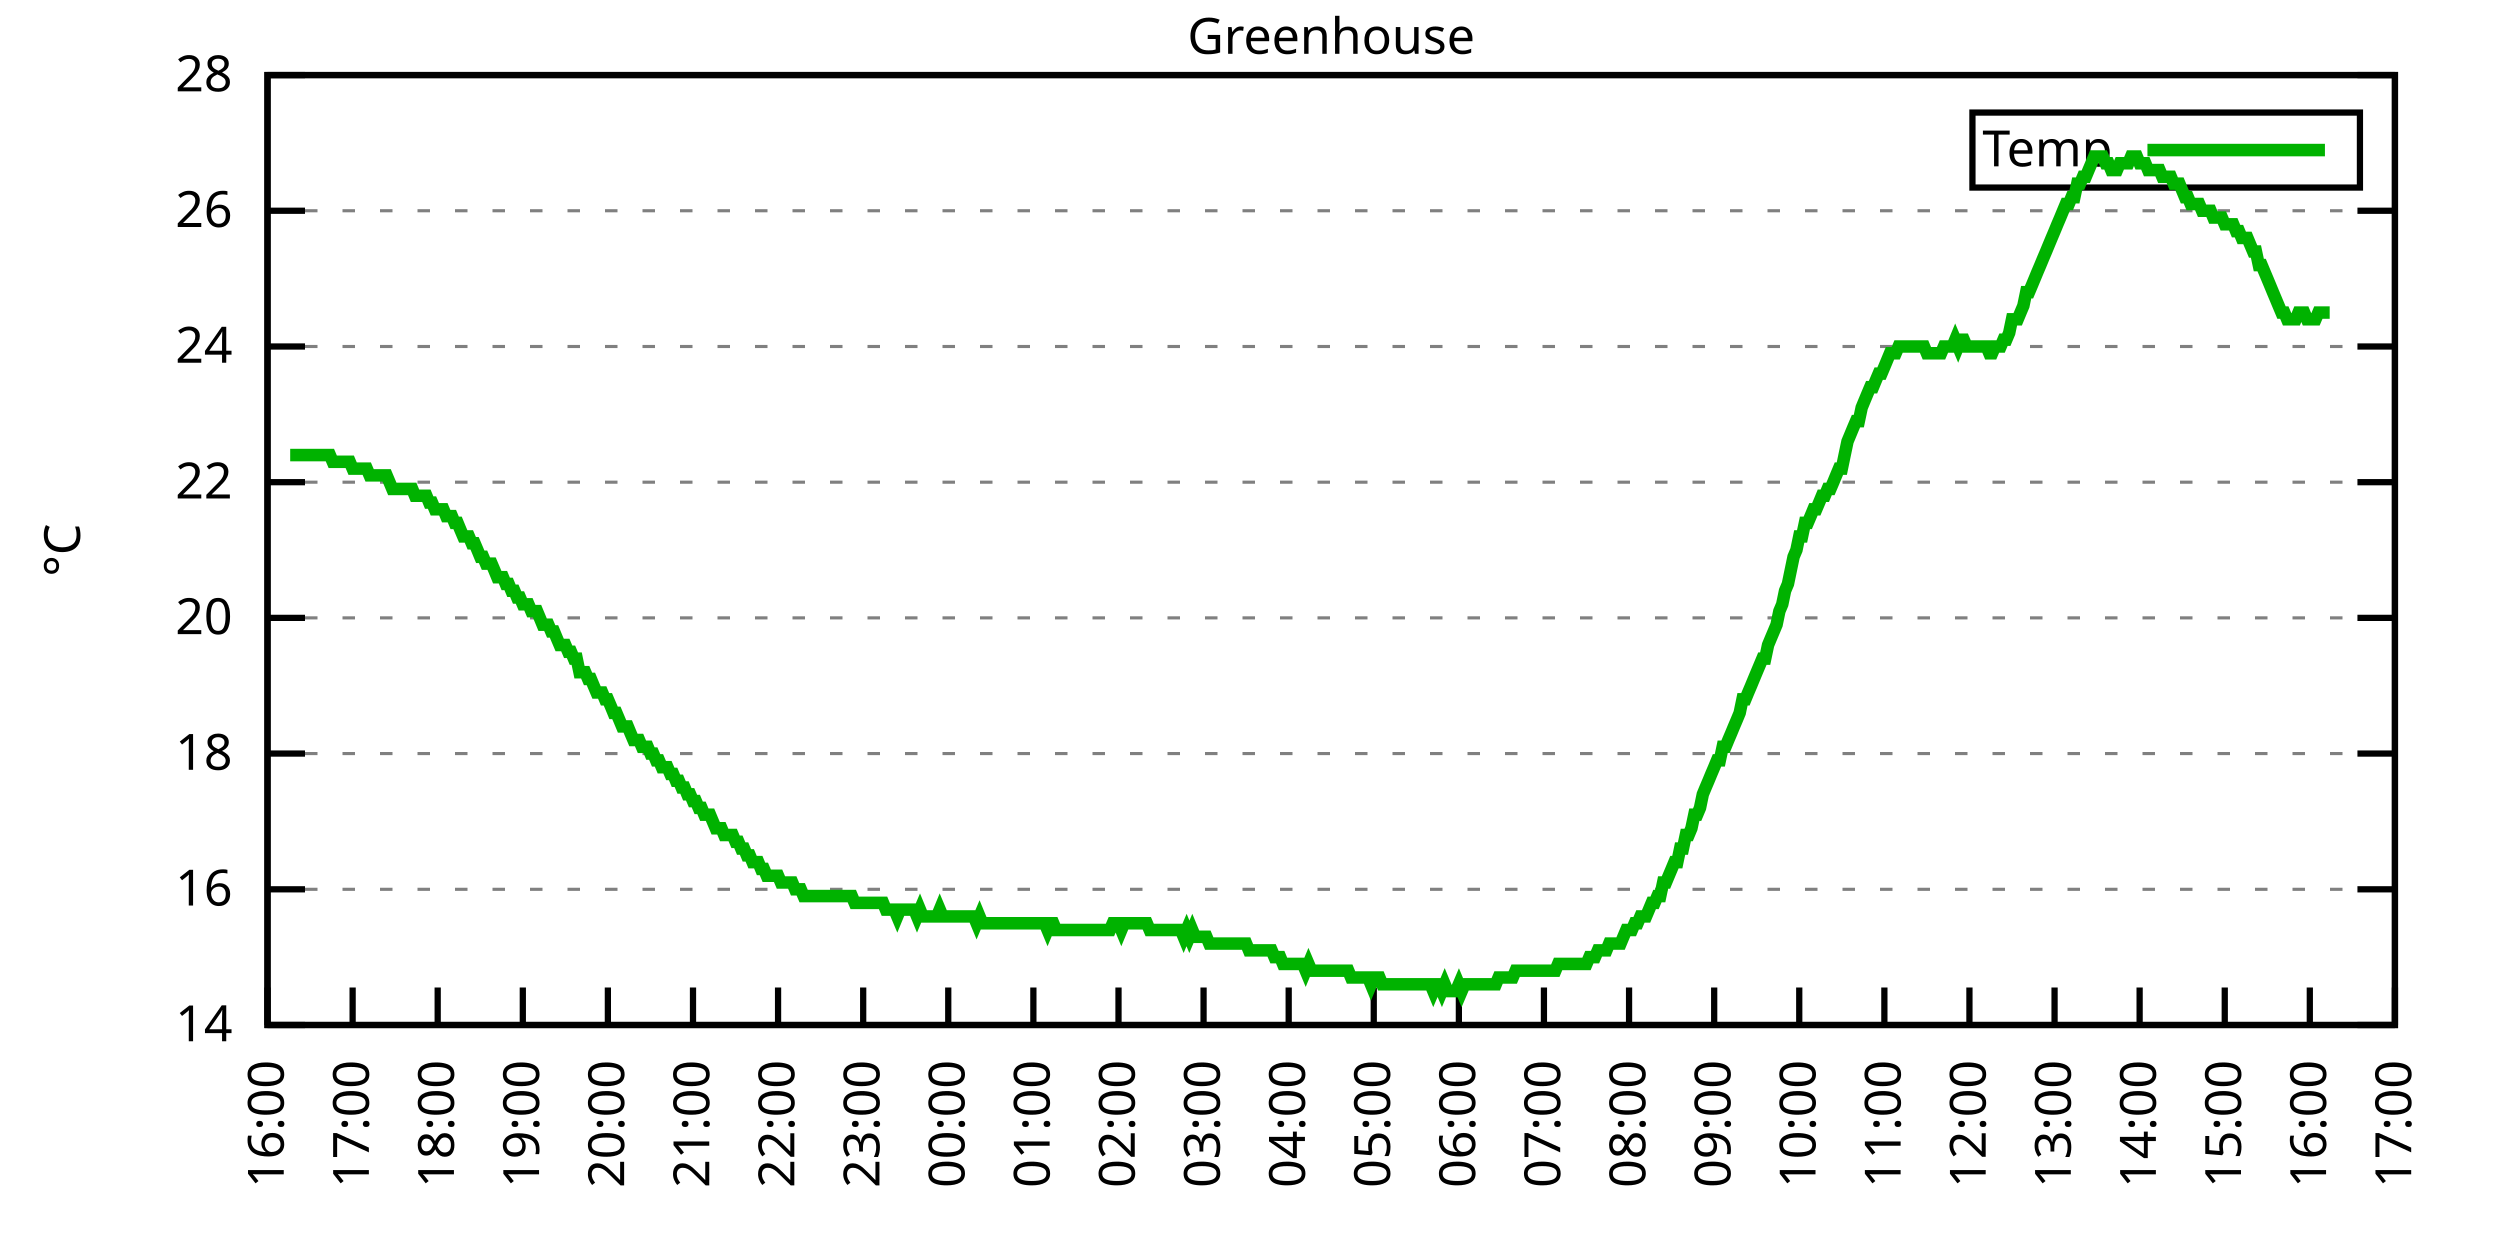
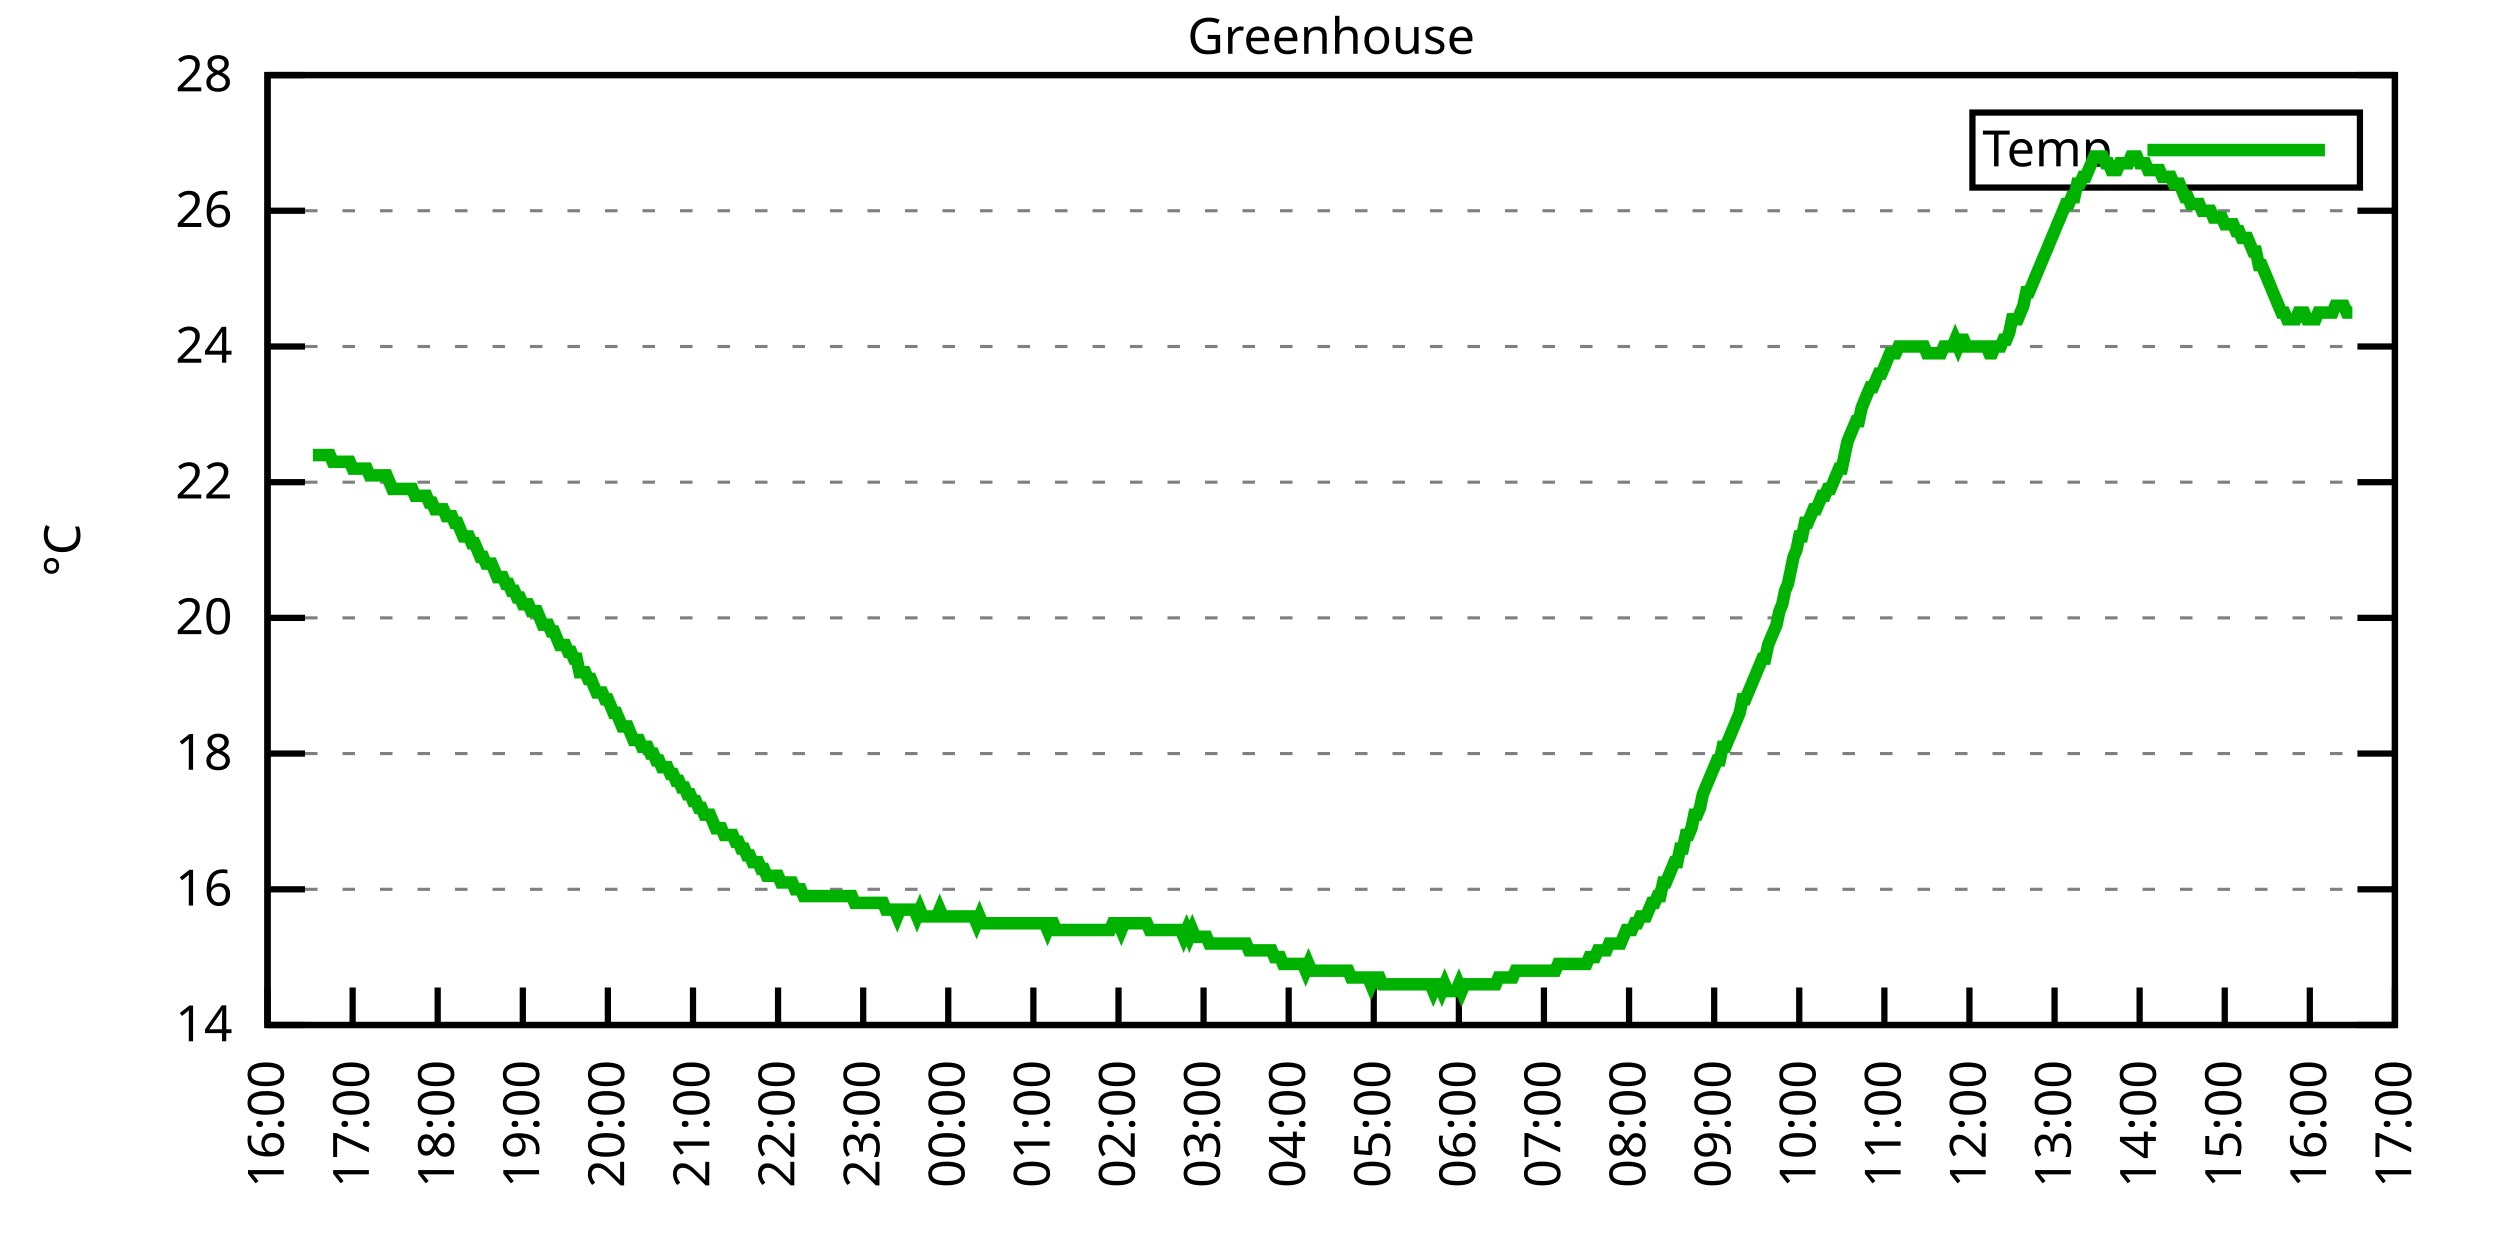
<svg xmlns="http://www.w3.org/2000/svg" xmlns:xlink="http://www.w3.org/1999/xlink" width="400" height="200" viewBox="0 0 400 200">
  <g id="gnuplot_canvas">
    <rect x="0" y="0" width="400" height="200" fill="none" />
    <defs>
      <circle id="gpDot" r="0.5" stroke-width="0.5" stroke="currentColor" />
      <path id="gpPt0" stroke-width="0.333" stroke="currentColor" d="M-1,0 h2 M0,-1 v2" />
      <path id="gpPt1" stroke-width="0.333" stroke="currentColor" d="M-1,-1 L1,1 M1,-1 L-1,1" />
      <path id="gpPt2" stroke-width="0.333" stroke="currentColor" d="M-1,0 L1,0 M0,-1 L0,1 M-1,-1 L1,1 M-1,1 L1,-1" />
      <rect id="gpPt3" stroke-width="0.333" stroke="currentColor" x="-1" y="-1" width="2" height="2" />
      <rect id="gpPt4" stroke-width="0.333" stroke="currentColor" fill="currentColor" x="-1" y="-1" width="2" height="2" />
      <circle id="gpPt5" stroke-width="0.333" stroke="currentColor" cx="0" cy="0" r="1" />
      <use xlink:href="#gpPt5" id="gpPt6" fill="currentColor" stroke="none" />
      <path id="gpPt7" stroke-width="0.333" stroke="currentColor" d="M0,-1.33 L-1.33,0.67 L1.33,0.67 z" />
      <use xlink:href="#gpPt7" id="gpPt8" fill="currentColor" stroke="none" />
      <use xlink:href="#gpPt7" id="gpPt9" stroke="currentColor" transform="rotate(180)" />
      <use xlink:href="#gpPt9" id="gpPt10" fill="currentColor" stroke="none" />
      <use xlink:href="#gpPt3" id="gpPt11" stroke="currentColor" transform="rotate(45)" />
      <use xlink:href="#gpPt11" id="gpPt12" fill="currentColor" stroke="none" />
      <path id="gpPt13" stroke-width="0.333" stroke="currentColor" d="M0,1.330 L1.265,0.411 L0.782,-1.067 L-0.782,-1.076 L-1.265,0.411 z" />
      <use xlink:href="#gpPt13" id="gpPt14" fill="currentColor" stroke="none" />
      <filter id="textbox" filterUnits="objectBoundingBox" x="0" y="0" height="1" width="1">
        <feFlood flood-color="white" flood-opacity="1" result="bgnd" />
        <feComposite in="SourceGraphic" in2="bgnd" operator="atop" />
      </filter>
      <filter id="greybox" filterUnits="objectBoundingBox" x="0" y="0" height="1" width="1">
        <feFlood flood-color="lightgrey" flood-opacity="1" result="grey" />
        <feComposite in="SourceGraphic" in2="grey" operator="atop" />
      </filter>
    </defs>
    <g fill="none" color="white" stroke="currentColor" stroke-width="1.00" stroke-linecap="butt" stroke-linejoin="miter">
</g>
    <g fill="none" color="black" stroke="currentColor" stroke-width="1.00" stroke-linecap="butt" stroke-linejoin="miter">
      <g stroke="none" shape-rendering="crispEdges">
        <polygon fill="rgb(255, 255, 255)" points="42.80,164.00 383.18,164.00 383.18,12.02 42.80,12.02 " />
      </g>
    </g>
    <g fill="none" color="black" stroke="currentColor" stroke-width="1.00" stroke-linecap="butt" stroke-linejoin="miter">
</g>
    <g fill="none" color="black" stroke="black" stroke-width="0.50" stroke-linecap="butt" stroke-linejoin="miter">
</g>
    <g fill="none" color="gray" stroke="currentColor" stroke-width="0.50" stroke-linecap="butt" stroke-linejoin="miter">
      <path stroke="gray" stroke-dasharray="2,4" class="gridline" d="M42.80,164.00 L383.19,164.00  " />
    </g>
    <g fill="none" color="gray" stroke="gray" stroke-width="1.00" stroke-linecap="butt" stroke-linejoin="miter">
</g>
    <g fill="none" color="black" stroke="currentColor" stroke-width="1.00" stroke-linecap="butt" stroke-linejoin="miter">
      <path stroke="black" d="M42.80,164.00 L48.80,164.00 M383.19,164.00 L377.19,164.00  " />
      <g transform="translate(37.20,166.60)" stroke="none" fill="black" font-family="Sans" font-size="8.00" text-anchor="end">
        <text>
          <tspan font-family="Sans"> 14</tspan>
        </text>
      </g>
    </g>
    <g fill="none" color="black" stroke="currentColor" stroke-width="1.00" stroke-linecap="butt" stroke-linejoin="miter">
</g>
    <g fill="none" color="black" stroke="black" stroke-width="0.50" stroke-linecap="butt" stroke-linejoin="miter">
</g>
    <g fill="none" color="gray" stroke="currentColor" stroke-width="0.50" stroke-linecap="butt" stroke-linejoin="miter">
      <path stroke="gray" stroke-dasharray="2,4" class="gridline" d="M42.80,142.29 L383.19,142.29  " />
    </g>
    <g fill="none" color="gray" stroke="gray" stroke-width="1.00" stroke-linecap="butt" stroke-linejoin="miter">
</g>
    <g fill="none" color="black" stroke="currentColor" stroke-width="1.00" stroke-linecap="butt" stroke-linejoin="miter">
      <path stroke="black" d="M42.80,142.29 L48.80,142.29 M383.19,142.29 L377.19,142.29  " />
      <g transform="translate(37.20,144.89)" stroke="none" fill="black" font-family="Sans" font-size="8.00" text-anchor="end">
        <text>
          <tspan font-family="Sans"> 16</tspan>
        </text>
      </g>
    </g>
    <g fill="none" color="black" stroke="currentColor" stroke-width="1.00" stroke-linecap="butt" stroke-linejoin="miter">
</g>
    <g fill="none" color="black" stroke="black" stroke-width="0.50" stroke-linecap="butt" stroke-linejoin="miter">
</g>
    <g fill="none" color="gray" stroke="currentColor" stroke-width="0.50" stroke-linecap="butt" stroke-linejoin="miter">
      <path stroke="gray" stroke-dasharray="2,4" class="gridline" d="M42.80,120.57 L383.19,120.57  " />
    </g>
    <g fill="none" color="gray" stroke="gray" stroke-width="1.00" stroke-linecap="butt" stroke-linejoin="miter">
</g>
    <g fill="none" color="black" stroke="currentColor" stroke-width="1.00" stroke-linecap="butt" stroke-linejoin="miter">
      <path stroke="black" d="M42.80,120.57 L48.80,120.57 M383.19,120.57 L377.19,120.57  " />
      <g transform="translate(37.20,123.17)" stroke="none" fill="black" font-family="Sans" font-size="8.00" text-anchor="end">
        <text>
          <tspan font-family="Sans"> 18</tspan>
        </text>
      </g>
    </g>
    <g fill="none" color="black" stroke="currentColor" stroke-width="1.00" stroke-linecap="butt" stroke-linejoin="miter">
</g>
    <g fill="none" color="black" stroke="black" stroke-width="0.50" stroke-linecap="butt" stroke-linejoin="miter">
</g>
    <g fill="none" color="gray" stroke="currentColor" stroke-width="0.50" stroke-linecap="butt" stroke-linejoin="miter">
      <path stroke="gray" stroke-dasharray="2,4" class="gridline" d="M42.80,98.86 L383.19,98.86  " />
    </g>
    <g fill="none" color="gray" stroke="gray" stroke-width="1.00" stroke-linecap="butt" stroke-linejoin="miter">
</g>
    <g fill="none" color="black" stroke="currentColor" stroke-width="1.00" stroke-linecap="butt" stroke-linejoin="miter">
      <path stroke="black" d="M42.80,98.86 L48.80,98.86 M383.19,98.86 L377.19,98.86  " />
      <g transform="translate(37.20,101.46)" stroke="none" fill="black" font-family="Sans" font-size="8.00" text-anchor="end">
        <text>
          <tspan font-family="Sans"> 20</tspan>
        </text>
      </g>
    </g>
    <g fill="none" color="black" stroke="currentColor" stroke-width="1.00" stroke-linecap="butt" stroke-linejoin="miter">
</g>
    <g fill="none" color="black" stroke="black" stroke-width="0.50" stroke-linecap="butt" stroke-linejoin="miter">
</g>
    <g fill="none" color="gray" stroke="currentColor" stroke-width="0.50" stroke-linecap="butt" stroke-linejoin="miter">
      <path stroke="gray" stroke-dasharray="2,4" class="gridline" d="M42.80,77.15 L383.19,77.15  " />
    </g>
    <g fill="none" color="gray" stroke="gray" stroke-width="1.00" stroke-linecap="butt" stroke-linejoin="miter">
</g>
    <g fill="none" color="black" stroke="currentColor" stroke-width="1.00" stroke-linecap="butt" stroke-linejoin="miter">
      <path stroke="black" d="M42.80,77.15 L48.80,77.15 M383.19,77.15 L377.19,77.15  " />
      <g transform="translate(37.20,79.75)" stroke="none" fill="black" font-family="Sans" font-size="8.00" text-anchor="end">
        <text>
          <tspan font-family="Sans"> 22</tspan>
        </text>
      </g>
    </g>
    <g fill="none" color="black" stroke="currentColor" stroke-width="1.00" stroke-linecap="butt" stroke-linejoin="miter">
</g>
    <g fill="none" color="black" stroke="black" stroke-width="0.50" stroke-linecap="butt" stroke-linejoin="miter">
</g>
    <g fill="none" color="gray" stroke="currentColor" stroke-width="0.50" stroke-linecap="butt" stroke-linejoin="miter">
      <path stroke="gray" stroke-dasharray="2,4" class="gridline" d="M42.80,55.44 L383.19,55.44  " />
    </g>
    <g fill="none" color="gray" stroke="gray" stroke-width="1.00" stroke-linecap="butt" stroke-linejoin="miter">
</g>
    <g fill="none" color="black" stroke="currentColor" stroke-width="1.00" stroke-linecap="butt" stroke-linejoin="miter">
      <path stroke="black" d="M42.80,55.44 L48.80,55.44 M383.19,55.44 L377.19,55.44  " />
      <g transform="translate(37.20,58.04)" stroke="none" fill="black" font-family="Sans" font-size="8.00" text-anchor="end">
        <text>
          <tspan font-family="Sans"> 24</tspan>
        </text>
      </g>
    </g>
    <g fill="none" color="black" stroke="currentColor" stroke-width="1.00" stroke-linecap="butt" stroke-linejoin="miter">
</g>
    <g fill="none" color="black" stroke="black" stroke-width="0.50" stroke-linecap="butt" stroke-linejoin="miter">
</g>
    <g fill="none" color="gray" stroke="currentColor" stroke-width="0.50" stroke-linecap="butt" stroke-linejoin="miter">
      <path stroke="gray" stroke-dasharray="2,4" class="gridline" d="M42.80,33.72 L383.19,33.72  " />
    </g>
    <g fill="none" color="gray" stroke="gray" stroke-width="1.00" stroke-linecap="butt" stroke-linejoin="miter">
</g>
    <g fill="none" color="black" stroke="currentColor" stroke-width="1.00" stroke-linecap="butt" stroke-linejoin="miter">
      <path stroke="black" d="M42.80,33.72 L48.80,33.72 M383.19,33.72 L377.19,33.72  " />
      <g transform="translate(37.20,36.32)" stroke="none" fill="black" font-family="Sans" font-size="8.00" text-anchor="end">
        <text>
          <tspan font-family="Sans"> 26</tspan>
        </text>
      </g>
    </g>
    <g fill="none" color="black" stroke="currentColor" stroke-width="1.00" stroke-linecap="butt" stroke-linejoin="miter">
</g>
    <g fill="none" color="black" stroke="black" stroke-width="0.50" stroke-linecap="butt" stroke-linejoin="miter">
</g>
    <g fill="none" color="gray" stroke="currentColor" stroke-width="0.50" stroke-linecap="butt" stroke-linejoin="miter">
      <path stroke="gray" stroke-dasharray="2,4" class="gridline" d="M42.80,12.01 L383.19,12.01  " />
    </g>
    <g fill="none" color="gray" stroke="gray" stroke-width="1.00" stroke-linecap="butt" stroke-linejoin="miter">
</g>
    <g fill="none" color="black" stroke="currentColor" stroke-width="1.00" stroke-linecap="butt" stroke-linejoin="miter">
      <path stroke="black" d="M42.80,12.01 L48.80,12.01 M383.19,12.01 L377.19,12.01  " />
      <g transform="translate(37.20,14.61)" stroke="none" fill="black" font-family="Sans" font-size="8.00" text-anchor="end">
        <text>
          <tspan font-family="Sans"> 28</tspan>
        </text>
      </g>
    </g>
    <g fill="none" color="black" stroke="currentColor" stroke-width="1.00" stroke-linecap="butt" stroke-linejoin="miter">
      <path stroke="black" d="M42.80,164.00 L42.80,158.00  " />
      <g transform="translate(45.40,169.60) rotate(270.00)" stroke="none" fill="black" font-family="Sans" font-size="8.00" text-anchor="end">
        <text>
          <tspan font-family="Sans">16:00</tspan>
        </text>
      </g>
    </g>
    <g fill="none" color="black" stroke="currentColor" stroke-width="1.00" stroke-linecap="butt" stroke-linejoin="miter">
      <path stroke="black" d="M56.42,164.00 L56.42,158.00  " />
      <g transform="translate(59.02,169.60) rotate(270.00)" stroke="none" fill="black" font-family="Sans" font-size="8.00" text-anchor="end">
        <text>
          <tspan font-family="Sans">17:00</tspan>
        </text>
      </g>
    </g>
    <g fill="none" color="black" stroke="currentColor" stroke-width="1.00" stroke-linecap="butt" stroke-linejoin="miter">
      <path stroke="black" d="M70.03,164.00 L70.03,158.00  " />
      <g transform="translate(72.63,169.60) rotate(270.00)" stroke="none" fill="black" font-family="Sans" font-size="8.00" text-anchor="end">
        <text>
          <tspan font-family="Sans">18:00</tspan>
        </text>
      </g>
    </g>
    <g fill="none" color="black" stroke="currentColor" stroke-width="1.00" stroke-linecap="butt" stroke-linejoin="miter">
      <path stroke="black" d="M83.65,164.00 L83.65,158.00  " />
      <g transform="translate(86.25,169.60) rotate(270.00)" stroke="none" fill="black" font-family="Sans" font-size="8.00" text-anchor="end">
        <text>
          <tspan font-family="Sans">19:00</tspan>
        </text>
      </g>
    </g>
    <g fill="none" color="black" stroke="currentColor" stroke-width="1.00" stroke-linecap="butt" stroke-linejoin="miter">
      <path stroke="black" d="M97.26,164.00 L97.26,158.00  " />
      <g transform="translate(99.86,169.60) rotate(270.00)" stroke="none" fill="black" font-family="Sans" font-size="8.00" text-anchor="end">
        <text>
          <tspan font-family="Sans">20:00</tspan>
        </text>
      </g>
    </g>
    <g fill="none" color="black" stroke="currentColor" stroke-width="1.00" stroke-linecap="butt" stroke-linejoin="miter">
      <path stroke="black" d="M110.88,164.00 L110.88,158.00  " />
      <g transform="translate(113.48,169.60) rotate(270.00)" stroke="none" fill="black" font-family="Sans" font-size="8.00" text-anchor="end">
        <text>
          <tspan font-family="Sans">21:00</tspan>
        </text>
      </g>
    </g>
    <g fill="none" color="black" stroke="currentColor" stroke-width="1.00" stroke-linecap="butt" stroke-linejoin="miter">
      <path stroke="black" d="M124.49,164.00 L124.49,158.00  " />
      <g transform="translate(127.09,169.60) rotate(270.00)" stroke="none" fill="black" font-family="Sans" font-size="8.00" text-anchor="end">
        <text>
          <tspan font-family="Sans">22:00</tspan>
        </text>
      </g>
    </g>
    <g fill="none" color="black" stroke="currentColor" stroke-width="1.00" stroke-linecap="butt" stroke-linejoin="miter">
      <path stroke="black" d="M138.11,164.00 L138.11,158.00  " />
      <g transform="translate(140.71,169.60) rotate(270.00)" stroke="none" fill="black" font-family="Sans" font-size="8.00" text-anchor="end">
        <text>
          <tspan font-family="Sans">23:00</tspan>
        </text>
      </g>
    </g>
    <g fill="none" color="black" stroke="currentColor" stroke-width="1.00" stroke-linecap="butt" stroke-linejoin="miter">
      <path stroke="black" d="M151.72,164.00 L151.72,158.00  " />
      <g transform="translate(154.32,169.60) rotate(270.00)" stroke="none" fill="black" font-family="Sans" font-size="8.00" text-anchor="end">
        <text>
          <tspan font-family="Sans">00:00</tspan>
        </text>
      </g>
    </g>
    <g fill="none" color="black" stroke="currentColor" stroke-width="1.00" stroke-linecap="butt" stroke-linejoin="miter">
      <path stroke="black" d="M165.34,164.00 L165.34,158.00  " />
      <g transform="translate(167.94,169.60) rotate(270.00)" stroke="none" fill="black" font-family="Sans" font-size="8.00" text-anchor="end">
        <text>
          <tspan font-family="Sans">01:00</tspan>
        </text>
      </g>
    </g>
    <g fill="none" color="black" stroke="currentColor" stroke-width="1.00" stroke-linecap="butt" stroke-linejoin="miter">
      <path stroke="black" d="M178.96,164.00 L178.96,158.00  " />
      <g transform="translate(181.56,169.60) rotate(270.00)" stroke="none" fill="black" font-family="Sans" font-size="8.00" text-anchor="end">
        <text>
          <tspan font-family="Sans">02:00</tspan>
        </text>
      </g>
    </g>
    <g fill="none" color="black" stroke="currentColor" stroke-width="1.00" stroke-linecap="butt" stroke-linejoin="miter">
      <path stroke="black" d="M192.57,164.00 L192.57,158.00  " />
      <g transform="translate(195.17,169.60) rotate(270.00)" stroke="none" fill="black" font-family="Sans" font-size="8.00" text-anchor="end">
        <text>
          <tspan font-family="Sans">03:00</tspan>
        </text>
      </g>
    </g>
    <g fill="none" color="black" stroke="currentColor" stroke-width="1.00" stroke-linecap="butt" stroke-linejoin="miter">
      <path stroke="black" d="M206.19,164.00 L206.19,158.00  " />
      <g transform="translate(208.79,169.60) rotate(270.00)" stroke="none" fill="black" font-family="Sans" font-size="8.00" text-anchor="end">
        <text>
          <tspan font-family="Sans">04:00</tspan>
        </text>
      </g>
    </g>
    <g fill="none" color="black" stroke="currentColor" stroke-width="1.00" stroke-linecap="butt" stroke-linejoin="miter">
      <path stroke="black" d="M219.80,164.00 L219.80,158.00  " />
      <g transform="translate(222.40,169.60) rotate(270.00)" stroke="none" fill="black" font-family="Sans" font-size="8.00" text-anchor="end">
        <text>
          <tspan font-family="Sans">05:00</tspan>
        </text>
      </g>
    </g>
    <g fill="none" color="black" stroke="currentColor" stroke-width="1.00" stroke-linecap="butt" stroke-linejoin="miter">
      <path stroke="black" d="M233.42,164.00 L233.42,158.00  " />
      <g transform="translate(236.02,169.60) rotate(270.00)" stroke="none" fill="black" font-family="Sans" font-size="8.00" text-anchor="end">
        <text>
          <tspan font-family="Sans">06:00</tspan>
        </text>
      </g>
    </g>
    <g fill="none" color="black" stroke="currentColor" stroke-width="1.00" stroke-linecap="butt" stroke-linejoin="miter">
      <path stroke="black" d="M247.03,164.00 L247.03,158.00  " />
      <g transform="translate(249.63,169.60) rotate(270.00)" stroke="none" fill="black" font-family="Sans" font-size="8.00" text-anchor="end">
        <text>
          <tspan font-family="Sans">07:00</tspan>
        </text>
      </g>
    </g>
    <g fill="none" color="black" stroke="currentColor" stroke-width="1.00" stroke-linecap="butt" stroke-linejoin="miter">
      <path stroke="black" d="M260.65,164.00 L260.65,158.00  " />
      <g transform="translate(263.25,169.60) rotate(270.00)" stroke="none" fill="black" font-family="Sans" font-size="8.00" text-anchor="end">
        <text>
          <tspan font-family="Sans">08:00</tspan>
        </text>
      </g>
    </g>
    <g fill="none" color="black" stroke="currentColor" stroke-width="1.00" stroke-linecap="butt" stroke-linejoin="miter">
      <path stroke="black" d="M274.27,164.00 L274.27,158.00  " />
      <g transform="translate(276.87,169.60) rotate(270.00)" stroke="none" fill="black" font-family="Sans" font-size="8.00" text-anchor="end">
        <text>
          <tspan font-family="Sans">09:00</tspan>
        </text>
      </g>
    </g>
    <g fill="none" color="black" stroke="currentColor" stroke-width="1.00" stroke-linecap="butt" stroke-linejoin="miter">
      <path stroke="black" d="M287.88,164.00 L287.88,158.00  " />
      <g transform="translate(290.48,169.60) rotate(270.00)" stroke="none" fill="black" font-family="Sans" font-size="8.00" text-anchor="end">
        <text>
          <tspan font-family="Sans">10:00</tspan>
        </text>
      </g>
    </g>
    <g fill="none" color="black" stroke="currentColor" stroke-width="1.00" stroke-linecap="butt" stroke-linejoin="miter">
      <path stroke="black" d="M301.50,164.00 L301.50,158.00  " />
      <g transform="translate(304.10,169.60) rotate(270.00)" stroke="none" fill="black" font-family="Sans" font-size="8.00" text-anchor="end">
        <text>
          <tspan font-family="Sans">11:00</tspan>
        </text>
      </g>
    </g>
    <g fill="none" color="black" stroke="currentColor" stroke-width="1.00" stroke-linecap="butt" stroke-linejoin="miter">
      <path stroke="black" d="M315.11,164.00 L315.11,158.00  " />
      <g transform="translate(317.71,169.60) rotate(270.00)" stroke="none" fill="black" font-family="Sans" font-size="8.00" text-anchor="end">
        <text>
          <tspan font-family="Sans">12:00</tspan>
        </text>
      </g>
    </g>
    <g fill="none" color="black" stroke="currentColor" stroke-width="1.00" stroke-linecap="butt" stroke-linejoin="miter">
      <path stroke="black" d="M328.73,164.00 L328.73,158.00  " />
      <g transform="translate(331.33,169.60) rotate(270.00)" stroke="none" fill="black" font-family="Sans" font-size="8.00" text-anchor="end">
        <text>
          <tspan font-family="Sans">13:00</tspan>
        </text>
      </g>
    </g>
    <g fill="none" color="black" stroke="currentColor" stroke-width="1.00" stroke-linecap="butt" stroke-linejoin="miter">
      <path stroke="black" d="M342.34,164.00 L342.34,158.00  " />
      <g transform="translate(344.94,169.60) rotate(270.00)" stroke="none" fill="black" font-family="Sans" font-size="8.00" text-anchor="end">
        <text>
          <tspan font-family="Sans">14:00</tspan>
        </text>
      </g>
    </g>
    <g fill="none" color="black" stroke="currentColor" stroke-width="1.00" stroke-linecap="butt" stroke-linejoin="miter">
      <path stroke="black" d="M355.96,164.00 L355.96,158.00  " />
      <g transform="translate(358.56,169.60) rotate(270.00)" stroke="none" fill="black" font-family="Sans" font-size="8.00" text-anchor="end">
        <text>
          <tspan font-family="Sans">15:00</tspan>
        </text>
      </g>
    </g>
    <g fill="none" color="black" stroke="currentColor" stroke-width="1.00" stroke-linecap="butt" stroke-linejoin="miter">
      <path stroke="black" d="M369.57,164.00 L369.57,158.00  " />
      <g transform="translate(372.17,169.60) rotate(270.00)" stroke="none" fill="black" font-family="Sans" font-size="8.00" text-anchor="end">
        <text>
          <tspan font-family="Sans">16:00</tspan>
        </text>
      </g>
    </g>
    <g fill="none" color="black" stroke="currentColor" stroke-width="1.00" stroke-linecap="butt" stroke-linejoin="miter">
      <path stroke="black" d="M383.19,164.00 L383.19,158.00  " />
      <g transform="translate(385.79,169.60) rotate(270.00)" stroke="none" fill="black" font-family="Sans" font-size="8.00" text-anchor="end">
        <text>
          <tspan font-family="Sans">17:00</tspan>
        </text>
      </g>
    </g>
    <g fill="none" color="black" stroke="currentColor" stroke-width="1.00" stroke-linecap="butt" stroke-linejoin="miter">
</g>
    <g fill="none" color="black" stroke="currentColor" stroke-width="1.00" stroke-linecap="butt" stroke-linejoin="miter">
      <path stroke="black" d="M42.80,12.01 L42.80,164.00 L383.19,164.00 L383.19,12.01 L42.80,12.01 Z  " />
    </g>
    <g fill="none" color="black" stroke="currentColor" stroke-width="1.00" stroke-linecap="butt" stroke-linejoin="miter">
</g>
    <g fill="none" color="black" stroke="currentColor" stroke-width="1.00" stroke-linecap="butt" stroke-linejoin="miter">
      <path stroke="black" d="M315.59,30.01 L315.59,18.01 L377.59,18.01 L377.59,30.01 L315.59,30.01 Z  " />
    </g>
    <g id="Greenhouse_plot_1">
      <g fill="none" color="white" stroke="black" stroke-width="2.00" stroke-linecap="butt" stroke-linejoin="miter">
</g>
      <g fill="none" color="black" stroke="currentColor" stroke-width="2.00" stroke-linecap="butt" stroke-linejoin="miter">
        <g transform="translate(337.99,26.61)" stroke="none" fill="black" font-family="Sans" font-size="8.00" text-anchor="end">
          <text>
            <tspan font-family="Sans">Temp</tspan>
          </text>
        </g>
      </g>
      <g fill="none" color="black" stroke="currentColor" stroke-width="2.00" stroke-linecap="butt" stroke-linejoin="miter">
-         <path stroke="rgb(  0, 178,   0)" d="M343.59,24.01 L371.99,24.01 M46.43,72.81 L46.88,72.81 L47.34,72.81 L47.79,72.81 L48.25,72.81 L48.70,72.81   L49.15,72.81 L49.61,72.81 L50.06,72.81 L50.52,72.81 L50.97,72.81 L51.42,72.81 L51.88,72.81 L52.33,72.81   L52.78,72.81 L53.24,73.89 L53.69,73.89 L54.15,73.89 L54.60,73.89 L55.05,73.89 L55.51,73.89 L55.96,73.89   L56.42,74.98 L56.87,74.98 L57.32,74.98 L57.78,74.98 L58.23,74.98 L58.68,74.98 L59.14,76.06 L59.59,76.06   L60.05,76.06 L60.50,76.06 L60.95,76.06 L61.41,76.06 L61.86,76.06 L62.32,77.15 L62.77,78.23 L63.22,78.23   L63.68,78.23 L64.13,78.23 L64.58,78.23 L65.04,78.23 L65.49,78.23 L65.95,78.23 L66.40,79.32 L66.85,79.32   L67.31,79.32 L67.76,79.32 L68.22,79.32 L68.67,80.41 L69.12,80.41 L69.58,81.49 L70.03,81.49 L70.49,81.49   L70.94,81.49 L71.39,82.58 L71.85,82.58 L72.30,82.58 L72.75,83.66 L73.21,83.66 L73.66,84.75 L74.12,85.83   L74.57,85.83 L75.02,85.83 L75.48,86.92 L75.93,86.92 L76.39,88.00 L76.84,89.09 L77.29,89.09 L77.75,90.18   L78.20,90.18 L78.65,90.18 L79.11,91.26 L79.56,92.35 L80.02,92.35 L80.47,92.35 L80.92,93.43 L81.38,93.43   L81.83,94.52 L82.29,94.52 L82.74,95.60 L83.19,95.60 L83.65,96.69 L84.10,96.69 L84.55,96.69 L85.01,97.78   L85.46,97.78 L85.92,97.78 L86.37,98.86 L86.82,99.95 L87.28,99.95 L87.73,99.95 L88.19,101.03 L88.64,101.03   L89.09,102.12 L89.55,103.20 L90.00,103.20 L90.45,103.20 L90.91,104.29 L91.36,104.29 L91.82,105.38 L92.27,105.38   L92.72,107.55 L93.18,107.55 L93.63,107.55 L94.09,108.63 L94.54,108.63 L94.99,109.72 L95.45,110.80 L95.90,110.80   L96.35,110.80 L96.81,111.89 L97.26,111.89 L97.72,112.97 L98.17,114.06 L98.62,114.06 L99.08,115.15 L99.53,116.23   L99.99,116.23 L100.44,116.23 L100.89,117.32 L101.35,118.40 L101.80,118.40 L102.25,118.40 L102.71,119.49 L103.16,119.49   L103.62,119.49 L104.07,120.57 L104.52,120.57 L104.98,121.66 L105.43,121.66 L105.89,122.75 L106.34,122.75 L106.79,122.75   L107.25,123.83 L107.70,123.83 L108.15,124.92 L108.61,124.92 L109.06,126.00 L109.52,126.00 L109.97,127.09 L110.42,127.09   L110.88,128.17 L111.33,128.17 L111.79,129.26 L112.24,129.26 L112.69,130.35 L113.15,130.35 L113.60,130.35 L114.05,131.43   L114.51,132.52 L114.96,132.52 L115.42,132.52 L115.87,133.60 L116.32,133.60 L116.78,133.60 L117.23,133.60 L117.69,134.69   L118.14,134.69 L118.59,135.77 L119.05,135.77 L119.50,136.86 L119.96,136.86 L120.41,137.94 L120.86,137.94 L121.32,137.94   L121.77,139.03 L122.22,139.03 L122.68,140.12 L123.13,140.12 L123.59,140.12 L124.04,140.12 L124.49,140.12 L124.95,141.20   L125.40,141.20 L125.86,141.20 L126.31,141.20 L126.76,141.20 L127.22,142.29 L127.67,142.29 L128.12,142.29 L128.58,143.37   L129.03,143.37 L129.49,143.37 L129.94,143.37 L130.39,143.37 L130.85,143.37 L131.30,143.37 L131.76,143.37 L132.21,143.37   L132.66,143.37 L133.12,143.37 L133.57,143.37 L134.02,143.37 L134.48,143.37 L134.93,143.37 L135.39,143.37 L135.84,143.37   L136.29,143.37 L136.75,144.46 L137.20,144.46 L137.66,144.46 L138.11,144.46 L138.56,144.46 L139.02,144.46 L139.47,144.46   L139.92,144.46 L140.38,144.46 L140.83,144.46 L141.29,144.46 L141.74,145.54 L142.19,145.54 L142.65,145.54 L143.10,145.54   L143.56,146.63 L144.01,145.54 L144.46,145.54 L144.92,145.54 L145.37,145.54 L145.82,145.54 L146.28,145.54 L146.73,146.63   L147.19,145.54 L147.64,146.63 L148.09,146.63 L148.55,146.63 L149.00,146.63 L149.46,146.63 L149.91,146.63 L150.36,145.54   L150.82,146.63 L151.27,146.63 L151.72,146.63 L152.18,146.63 L152.63,146.63 L153.09,146.63 L153.54,146.63 L153.99,146.63   L154.45,146.63 L154.90,146.63 L155.36,146.63 L155.81,146.63 L156.26,147.72 L156.72,146.63 L157.17,147.72 L157.62,147.72   L158.08,147.72 L158.53,147.72 L158.99,147.72 L159.44,147.72 L159.89,147.72 L160.35,147.72 L160.80,147.72 L161.26,147.72   L161.71,147.72 L162.16,147.72 L162.62,147.72 L163.07,147.72 L163.52,147.72 L163.98,147.72 L164.43,147.72 L164.89,147.72   L165.34,147.72 L165.79,147.72 L166.25,147.72 L166.70,147.72 L167.16,147.72 L167.61,148.80 L168.06,147.72 L168.52,147.72   L168.97,148.80 L169.43,148.80 L169.88,148.80 L170.33,148.80 L170.79,148.80 L171.24,148.80 L171.69,148.80 L172.15,148.80   L172.60,148.80 L173.06,148.80 L173.51,148.80 L173.96,148.80 L174.42,148.80 L174.87,148.80 L175.33,148.80 L175.78,148.80   L176.23,148.80 L176.69,148.80 L177.14,148.80 L177.59,148.80 L178.05,147.72 L178.50,147.72 L178.96,147.72 L179.41,148.80   L179.86,147.72 L180.32,147.72 L180.77,147.72 L181.23,147.72 L181.68,147.72 L182.13,147.72 L182.59,147.72 L183.04,147.72   L183.49,147.72 L183.95,148.80 L184.40,148.80 L184.86,148.80 L185.31,148.80 L185.76,148.80 L186.22,148.80 L186.67,148.80   L187.13,148.80 L187.58,148.80 L188.03,148.80 L188.49,148.80 L188.94,148.80 L189.39,149.89 L189.85,148.80 L190.30,149.89   L190.76,148.80 L191.21,149.89 L191.66,149.89 L192.12,149.89 L192.57,149.89 L193.03,149.89 L193.48,150.97 L193.93,150.97   L194.39,150.97 L194.84,150.97 L195.29,150.97 L195.75,150.97 L196.20,150.97 L196.66,150.97 L197.11,150.97 L197.56,150.97   L198.02,150.97 L198.47,150.97 L198.93,150.97 L199.38,150.97 L199.83,152.06 L200.29,152.06 L200.74,152.06 L201.19,152.06   L201.65,152.06 L202.10,152.06 L202.56,152.06 L203.01,152.06 L203.46,152.06 L203.92,153.14 L204.37,153.14 L204.83,153.14   L205.28,154.23 L205.73,154.23 L206.19,154.23 L206.64,154.23 L207.09,154.23 L207.55,154.23 L208.00,154.23 L208.46,154.23   L208.91,155.31 L209.36,154.23 L209.82,155.31 L210.27,155.31 L210.73,155.31 L211.18,155.31 L211.63,155.31 L212.09,155.31   L212.54,155.31 L213.00,155.31 L213.45,155.31 L213.90,155.31 L214.36,155.31 L214.81,155.31 L215.26,155.31 L215.72,155.31   L216.17,156.40 L216.63,156.40 L217.08,156.40 L217.53,156.40 L217.99,156.40 L218.44,156.40 L218.90,156.40 L219.35,157.49   L219.80,156.40 L220.26,156.40 L220.71,156.40 L221.16,157.49 L221.62,157.49 L222.07,157.49 L222.53,157.49 L222.98,157.49   L223.43,157.49 L223.89,157.49 L224.34,157.49 L224.80,157.49 L225.25,157.49 L225.70,157.49 L226.16,157.49 L226.61,157.49   L227.06,157.49 L227.52,157.49 L227.97,157.49 L228.43,157.49 L228.88,157.49 L229.33,158.57 L229.79,157.49 L230.24,157.49   L230.70,158.57 L231.15,157.49 L231.60,158.57 L232.06,158.57 L232.51,158.57 L232.96,158.57 L233.42,157.49 L233.87,158.57   L234.33,157.49 L234.78,157.49 L235.23,157.49 L235.69,157.49 L236.14,157.49 L236.60,157.49 L237.05,157.49 L237.50,157.49   L237.96,157.49 L238.41,157.49 L238.86,157.49 L239.32,157.49 L239.77,156.40 L240.23,156.40 L240.68,156.40 L241.13,156.40   L241.59,156.40 L242.04,156.40 L242.50,155.31 L242.95,155.31 L243.40,155.31 L243.86,155.31 L244.31,155.31 L244.76,155.31   L245.22,155.31 L245.67,155.31 L246.13,155.31 L246.58,155.31 L247.03,155.31 L247.49,155.31 L247.94,155.31 L248.40,155.31   L248.85,155.31 L249.30,154.23 L249.76,154.23 L250.21,154.23 L250.66,154.23 L251.12,154.23 L251.57,154.23 L252.03,154.23   L252.48,154.23 L252.93,154.23 L253.39,154.23 L253.84,154.23 L254.30,153.14 L254.75,153.14 L255.20,153.14 L255.66,152.06   L256.11,152.06 L256.56,152.06 L257.02,152.06 L257.47,150.97 L257.93,150.97 L258.38,150.97 L258.83,150.97 L259.29,150.97   L259.74,149.89 L260.20,148.80 L260.65,148.80 L261.10,148.80 L261.56,147.72 L262.01,147.72 L262.47,146.63 L262.92,146.63   L263.37,146.63 L263.83,145.54 L264.28,144.46 L264.73,144.46 L265.19,143.37 L265.64,143.37 L266.10,141.20 L266.55,141.20   L267.00,140.12 L267.46,139.03 L267.91,137.94 L268.37,137.94 L268.82,135.77 L269.27,135.77 L269.73,133.60 L270.18,133.60   L270.63,132.52 L271.09,130.35 L271.54,130.35 L272.00,129.26 L272.45,127.09 L272.90,126.00 L273.36,124.92 L273.81,123.83   L274.27,122.75 L274.72,121.66 L275.17,121.66 L275.63,119.49 L276.08,119.49 L276.53,118.40 L276.99,117.32 L277.44,116.23   L277.90,115.15 L278.35,114.06 L278.80,111.89 L279.26,111.89 L279.71,110.80 L280.17,109.72 L280.62,108.63 L281.07,107.55   L281.53,106.46 L281.98,105.38 L282.43,105.38 L282.89,103.20 L283.34,102.12 L283.80,101.03 L284.25,99.95 L284.70,97.78   L285.16,96.69 L285.61,94.52 L286.07,93.43 L286.52,91.26 L286.97,89.09 L287.43,88.00 L287.88,85.83 L288.33,85.83   L288.79,83.66 L289.24,83.66 L289.70,82.58 L290.15,81.49 L290.60,81.49 L291.06,80.41 L291.51,79.32 L291.97,79.32   L292.42,78.23 L292.87,78.23 L293.33,77.15 L293.78,76.06 L294.23,74.98 L294.69,74.98 L295.14,72.81 L295.60,70.63   L296.05,69.55 L296.50,68.46 L296.96,67.38 L297.41,67.38 L297.87,65.21 L298.32,64.12 L298.77,63.04 L299.23,61.95   L299.68,61.95 L300.13,60.86 L300.59,59.78 L301.04,59.78 L301.50,58.69 L301.95,57.61 L302.40,56.52 L302.86,56.52   L303.31,56.52 L303.77,55.44 L304.22,55.44 L304.67,55.44 L305.13,55.44 L305.58,55.44 L306.03,55.44 L306.49,55.44   L306.94,55.44 L307.40,55.44 L307.85,55.44 L308.30,56.52 L308.76,56.52 L309.21,56.52 L309.67,56.52 L310.12,56.52   L310.57,56.52 L311.03,55.44 L311.48,55.44 L311.94,55.44 L312.39,55.44 L312.84,54.35 L313.30,55.44 L313.75,54.35   L314.20,54.35 L314.66,55.44 L315.11,55.44 L315.57,55.44 L316.02,55.44 L316.47,55.44 L316.93,55.44 L317.38,55.44   L317.84,55.44 L318.29,56.52 L318.74,56.52 L319.20,55.44 L319.65,55.44 L320.10,55.44 L320.56,54.35 L321.01,54.35   L321.47,53.26 L321.92,51.09 L322.37,51.09 L322.83,51.09 L323.28,50.01 L323.74,48.92 L324.19,46.75 L324.64,46.75   L325.10,45.66 L325.55,44.58 L326.00,43.49 L326.46,42.41 L326.91,41.32 L327.37,40.24 L327.82,39.15 L328.27,38.07   L328.73,36.98 L329.18,35.89 L329.64,34.81 L330.09,33.72 L330.54,32.64 L331.00,32.64 L331.45,31.55 L331.90,31.55   L332.36,29.38 L332.81,29.38 L333.27,28.29 L333.72,28.29 L334.17,27.21 L334.63,26.12 L335.08,25.04 L335.54,25.04   L335.99,25.04 L336.44,25.04 L336.90,26.12 L337.35,26.12 L337.80,27.21 L338.26,27.21 L338.71,27.21 L339.17,26.12   L339.62,26.12 L340.07,26.12 L340.53,26.12 L340.98,25.04 L341.44,25.04 L341.89,25.04 L342.34,26.12 L342.80,26.12   L343.25,26.12 L343.70,27.21 L344.16,27.21 L344.61,27.21 L345.07,27.21 L345.52,27.21 L345.97,28.29 L346.43,28.29   L346.88,28.29 L347.34,28.29 L347.79,29.38 L348.24,29.38 L348.70,29.38 L349.15,30.47 L349.60,31.55 L350.06,31.55   L350.51,32.64 L350.97,32.64 L351.42,32.64 L351.87,32.64 L352.33,33.72 L352.78,33.72 L353.24,33.72 L353.69,33.72   L354.14,34.81 L354.60,34.81 L355.05,34.81 L355.50,34.81 L355.96,35.89 L356.41,35.89 L356.87,35.89 L357.32,35.89   L357.77,36.98 L358.23,36.98 L358.68,38.07 L359.14,38.07 L359.59,38.07 L360.04,39.15 L360.50,40.24 L360.95,40.24   L361.41,42.41 L361.86,42.41 L362.31,43.49 L362.77,44.58 L363.22,45.66 L363.67,46.75 L364.13,47.84 L364.58,48.92   L365.04,50.01 L365.49,50.01 L365.94,51.09 L366.40,51.09 L366.85,51.09 L367.31,51.09 L367.76,50.01 L368.21,50.01   L368.67,50.01 L369.12,51.09 L369.57,51.09 L370.03,51.09 L370.48,51.09 L370.94,50.01 L371.39,50.01 L371.84,50.01   L372.30,50.01 L372.75,50.01  " />
+         <path stroke="rgb(  0, 178,   0)" d="M343.59,24.01 L371.99,24.01 M50.06,72.81 L50.52,72.81 L50.97,72.81 L51.42,72.81 L51.88,72.81 L52.33,72.81   L52.78,72.81 L53.24,73.89 L53.69,73.89 L54.15,73.89 L54.60,73.89 L55.05,73.89 L55.51,73.89 L55.96,73.89   L56.42,74.98 L56.87,74.98 L57.32,74.98 L57.78,74.98 L58.23,74.98 L58.68,74.98 L59.14,76.06 L59.59,76.06   L60.05,76.06 L60.50,76.06 L60.95,76.06 L61.41,76.06 L61.86,76.06 L62.32,77.15 L62.77,78.23 L63.22,78.23   L63.68,78.23 L64.13,78.23 L64.58,78.23 L65.04,78.23 L65.49,78.23 L65.95,78.23 L66.40,79.32 L66.85,79.32   L67.31,79.32 L67.76,79.32 L68.22,79.32 L68.67,80.41 L69.12,80.41 L69.58,81.49 L70.03,81.49 L70.49,81.49   L70.94,81.49 L71.39,82.58 L71.85,82.58 L72.30,82.58 L72.75,83.66 L73.21,83.66 L73.66,84.75 L74.12,85.83   L74.57,85.83 L75.02,85.83 L75.48,86.92 L75.93,86.92 L76.39,88.00 L76.84,89.09 L77.29,89.09 L77.75,90.18   L78.20,90.18 L78.65,90.18 L79.11,91.26 L79.56,92.35 L80.02,92.35 L80.47,92.35 L80.92,93.43 L81.38,93.43   L81.83,94.52 L82.29,94.52 L82.74,95.60 L83.19,95.60 L83.65,96.69 L84.10,96.69 L84.55,96.69 L85.01,97.78   L85.46,97.78 L85.92,97.78 L86.37,98.86 L86.82,99.95 L87.28,99.95 L87.73,99.95 L88.19,101.03 L88.64,101.03   L89.09,102.12 L89.55,103.20 L90.00,103.20 L90.45,103.20 L90.91,104.29 L91.36,104.29 L91.82,105.38 L92.27,105.38   L92.72,107.55 L93.18,107.55 L93.63,107.55 L94.09,108.63 L94.54,108.63 L94.99,109.72 L95.45,110.80 L95.90,110.80   L96.35,110.80 L96.81,111.89 L97.26,111.89 L97.72,112.97 L98.17,114.06 L98.62,114.06 L99.08,115.15 L99.53,116.23   L99.99,116.23 L100.44,116.23 L100.89,117.32 L101.35,118.40 L101.80,118.40 L102.25,118.40 L102.71,119.49 L103.16,119.49   L103.62,119.49 L104.07,120.57 L104.52,120.57 L104.98,121.66 L105.43,121.66 L105.89,122.75 L106.34,122.75 L106.79,122.75   L107.25,123.83 L107.70,123.83 L108.15,124.92 L108.61,124.92 L109.06,126.00 L109.52,126.00 L109.97,127.09 L110.42,127.09   L110.88,128.17 L111.33,128.17 L111.79,129.26 L112.24,129.26 L112.69,130.35 L113.15,130.35 L113.60,130.35 L114.05,131.43   L114.51,132.52 L114.96,132.52 L115.42,132.52 L115.87,133.60 L116.32,133.60 L116.78,133.60 L117.23,133.60 L117.69,134.69   L118.14,134.69 L118.59,135.77 L119.05,135.77 L119.50,136.86 L119.96,136.86 L120.41,137.94 L120.86,137.94 L121.32,137.94   L121.77,139.03 L122.22,139.03 L122.68,140.12 L123.13,140.12 L123.59,140.12 L124.04,140.12 L124.49,140.12 L124.95,141.20   L125.40,141.20 L125.86,141.20 L126.31,141.20 L126.76,141.20 L127.22,142.29 L127.67,142.29 L128.12,142.29 L128.58,143.37   L129.03,143.37 L129.49,143.37 L129.94,143.37 L130.39,143.37 L130.85,143.37 L131.30,143.37 L131.76,143.37 L132.21,143.37   L132.66,143.37 L133.12,143.37 L133.57,143.37 L134.02,143.37 L134.48,143.37 L134.93,143.37 L135.39,143.37 L135.84,143.37   L136.29,143.37 L136.75,144.46 L137.20,144.46 L137.66,144.46 L138.11,144.46 L138.56,144.46 L139.02,144.46 L139.47,144.46   L139.92,144.46 L140.38,144.46 L140.83,144.46 L141.29,144.46 L141.74,145.54 L142.19,145.54 L142.65,145.54 L143.10,145.54   L143.56,146.63 L144.01,145.54 L144.46,145.54 L144.92,145.54 L145.37,145.54 L145.82,145.54 L146.28,145.54 L146.73,146.63   L147.19,145.54 L147.64,146.63 L148.09,146.63 L148.55,146.63 L149.00,146.63 L149.46,146.63 L149.91,146.63 L150.36,145.54   L150.82,146.63 L151.27,146.63 L151.72,146.63 L152.18,146.63 L152.63,146.63 L153.09,146.63 L153.54,146.63 L153.99,146.63   L154.45,146.63 L154.90,146.63 L155.36,146.63 L155.81,146.63 L156.26,147.72 L156.72,146.63 L157.17,147.72 L157.62,147.72   L158.08,147.72 L158.53,147.72 L158.99,147.72 L159.44,147.72 L159.89,147.72 L160.35,147.72 L160.80,147.72 L161.26,147.72   L161.71,147.72 L162.16,147.72 L162.62,147.72 L163.07,147.72 L163.52,147.72 L163.98,147.72 L164.43,147.72 L164.89,147.72   L165.34,147.72 L165.79,147.72 L166.25,147.72 L166.70,147.72 L167.16,147.72 L167.61,148.80 L168.06,147.72 L168.52,147.72   L168.97,148.80 L169.43,148.80 L169.88,148.80 L170.33,148.80 L170.79,148.80 L171.24,148.80 L171.69,148.80 L172.15,148.80   L172.60,148.80 L173.06,148.80 L173.51,148.80 L173.96,148.80 L174.42,148.80 L174.87,148.80 L175.33,148.80 L175.78,148.80   L176.23,148.80 L176.69,148.80 L177.14,148.80 L177.59,148.80 L178.05,147.72 L178.50,147.72 L178.96,147.72 L179.41,148.80   L179.86,147.72 L180.32,147.72 L180.77,147.72 L181.23,147.72 L181.68,147.72 L182.13,147.72 L182.59,147.72 L183.04,147.72   L183.49,147.72 L183.95,148.80 L184.40,148.80 L184.86,148.80 L185.31,148.80 L185.76,148.80 L186.22,148.80 L186.67,148.80   L187.13,148.80 L187.58,148.80 L188.03,148.80 L188.49,148.80 L188.94,148.80 L189.39,149.89 L189.85,148.80 L190.30,149.89   L190.76,148.80 L191.21,149.89 L191.66,149.89 L192.12,149.89 L192.57,149.89 L193.03,149.89 L193.48,150.97 L193.93,150.97   L194.39,150.97 L194.84,150.97 L195.29,150.97 L195.75,150.97 L196.20,150.97 L196.66,150.97 L197.11,150.97 L197.56,150.97   L198.02,150.97 L198.47,150.97 L198.93,150.97 L199.38,150.97 L199.83,152.06 L200.29,152.06 L200.74,152.06 L201.19,152.06   L201.65,152.06 L202.10,152.06 L202.56,152.06 L203.01,152.06 L203.46,152.06 L203.92,153.14 L204.37,153.14 L204.83,153.14   L205.28,154.23 L205.73,154.23 L206.19,154.23 L206.64,154.23 L207.09,154.23 L207.55,154.23 L208.00,154.23 L208.46,154.23   L208.91,155.31 L209.36,154.23 L209.82,155.31 L210.27,155.31 L210.73,155.31 L211.18,155.31 L211.63,155.31 L212.09,155.31   L212.54,155.31 L213.00,155.31 L213.45,155.31 L213.90,155.31 L214.36,155.31 L214.81,155.31 L215.26,155.31 L215.72,155.31   L216.17,156.40 L216.63,156.40 L217.08,156.40 L217.53,156.40 L217.99,156.40 L218.44,156.40 L218.90,156.40 L219.35,157.49   L219.80,156.40 L220.26,156.40 L220.71,156.40 L221.16,157.49 L221.62,157.49 L222.07,157.49 L222.53,157.49 L222.98,157.49   L223.43,157.49 L223.89,157.49 L224.34,157.49 L224.80,157.49 L225.25,157.49 L225.70,157.49 L226.16,157.49 L226.61,157.49   L227.06,157.49 L227.52,157.49 L227.97,157.49 L228.43,157.49 L228.88,157.49 L229.33,158.57 L229.79,157.49 L230.24,157.49   L230.70,158.57 L231.15,157.49 L231.60,158.57 L232.06,158.57 L232.51,158.57 L232.96,158.57 L233.42,157.49 L233.87,158.57   L234.33,157.49 L234.78,157.49 L235.23,157.49 L235.69,157.49 L236.14,157.49 L236.60,157.49 L237.05,157.49 L237.50,157.49   L237.96,157.49 L238.41,157.49 L238.86,157.49 L239.32,157.49 L239.77,156.40 L240.23,156.40 L240.68,156.40 L241.13,156.40   L241.59,156.40 L242.04,156.40 L242.50,155.31 L242.95,155.31 L243.40,155.31 L243.86,155.31 L244.31,155.31 L244.76,155.31   L245.22,155.31 L245.67,155.31 L246.13,155.31 L246.58,155.31 L247.03,155.31 L247.49,155.31 L247.94,155.31 L248.40,155.31   L248.85,155.31 L249.30,154.23 L249.76,154.23 L250.21,154.23 L250.66,154.23 L251.12,154.23 L251.57,154.23 L252.03,154.23   L252.48,154.23 L252.93,154.23 L253.39,154.23 L253.84,154.23 L254.30,153.14 L254.75,153.14 L255.20,153.14 L255.66,152.06   L256.11,152.06 L256.56,152.06 L257.02,152.06 L257.47,150.97 L257.93,150.97 L258.38,150.97 L258.83,150.97 L259.29,150.97   L259.74,149.89 L260.20,148.80 L260.65,148.80 L261.10,148.80 L261.56,147.72 L262.01,147.72 L262.47,146.63 L262.92,146.63   L263.37,146.63 L263.83,145.54 L264.28,144.46 L264.73,144.46 L265.19,143.37 L265.64,143.37 L266.10,141.20 L266.55,141.20   L267.00,140.12 L267.46,139.03 L267.91,137.94 L268.37,137.94 L268.82,135.77 L269.27,135.77 L269.73,133.60 L270.18,133.60   L270.63,132.52 L271.09,130.35 L271.54,130.35 L272.00,129.26 L272.45,127.09 L272.90,126.00 L273.36,124.92 L273.81,123.83   L274.27,122.75 L274.72,121.66 L275.17,121.66 L275.63,119.49 L276.08,119.49 L276.53,118.40 L276.99,117.32 L277.44,116.23   L277.90,115.15 L278.35,114.06 L278.80,111.89 L279.26,111.89 L279.71,110.80 L280.17,109.72 L280.62,108.63 L281.07,107.55   L281.53,106.46 L281.98,105.38 L282.43,105.38 L282.89,103.20 L283.34,102.12 L283.80,101.03 L284.25,99.95 L284.70,97.78   L285.16,96.69 L285.61,94.52 L286.07,93.43 L286.52,91.26 L286.97,89.09 L287.43,88.00 L287.88,85.83 L288.33,85.83   L288.79,83.66 L289.24,83.66 L289.70,82.58 L290.15,81.49 L290.60,81.49 L291.06,80.41 L291.51,79.32 L291.97,79.32   L292.42,78.23 L292.87,78.23 L293.33,77.15 L293.78,76.06 L294.23,74.98 L294.69,74.98 L295.14,72.81 L295.60,70.63   L296.05,69.55 L296.50,68.46 L296.96,67.38 L297.41,67.38 L297.87,65.21 L298.32,64.12 L298.77,63.04 L299.23,61.95   L299.68,61.95 L300.13,60.86 L300.59,59.78 L301.04,59.78 L301.50,58.69 L301.95,57.61 L302.40,56.52 L302.86,56.52   L303.31,56.52 L303.77,55.44 L304.22,55.44 L304.67,55.44 L305.13,55.44 L305.58,55.44 L306.03,55.44 L306.49,55.44   L306.94,55.44 L307.40,55.44 L307.85,55.44 L308.30,56.52 L308.76,56.52 L309.21,56.52 L309.67,56.52 L310.12,56.52   L310.57,56.52 L311.03,55.44 L311.48,55.44 L311.94,55.44 L312.39,55.44 L312.84,54.35 L313.30,55.44 L313.75,54.35   L314.20,54.35 L314.66,55.44 L315.11,55.44 L315.57,55.44 L316.02,55.44 L316.47,55.44 L316.93,55.44 L317.38,55.44   L317.84,55.44 L318.29,56.52 L318.74,56.52 L319.20,55.44 L319.65,55.44 L320.10,55.44 L320.56,54.35 L321.01,54.35   L321.47,53.26 L321.92,51.09 L322.37,51.09 L322.83,51.09 L323.28,50.01 L323.74,48.92 L324.19,46.75 L324.64,46.75   L325.10,45.66 L325.55,44.58 L326.00,43.49 L326.46,42.41 L326.91,41.32 L327.37,40.24 L327.82,39.15 L328.27,38.07   L328.73,36.98 L329.18,35.89 L329.64,34.81 L330.09,33.72 L330.54,32.64 L331.00,32.64 L331.45,31.55 L331.90,31.55   L332.36,29.38 L332.81,29.38 L333.27,28.29 L333.72,28.29 L334.17,27.21 L334.63,26.12 L335.08,25.04 L335.54,25.04   L335.99,25.04 L336.44,25.04 L336.90,26.12 L337.35,26.12 L337.80,27.21 L338.26,27.21 L338.71,27.21 L339.17,26.12   L339.62,26.12 L340.07,26.12 L340.53,26.12 L340.98,25.04 L341.44,25.04 L341.89,25.04 L342.34,26.12 L342.80,26.12   L343.25,26.12 L343.70,27.21 L344.16,27.21 L344.61,27.21 L345.07,27.21 L345.52,27.21 L345.97,28.29 L346.43,28.29   L346.88,28.29 L347.34,28.29 L347.79,29.38 L348.24,29.38 L348.70,29.38 L349.15,30.47 L349.60,31.55 L350.06,31.55   L350.51,32.64 L350.97,32.64 L351.42,32.64 L351.87,32.64 L352.33,33.72 L352.78,33.72 L353.24,33.72 L353.69,33.72   L354.14,34.81 L354.60,34.81 L355.05,34.81 L355.50,34.81 L355.96,35.89 L356.41,35.89 L356.87,35.89 L357.32,35.89   L357.77,36.98 L358.23,36.98 L358.68,38.07 L359.14,38.07 L359.59,38.07 L360.04,39.15 L360.50,40.24 L360.95,40.24   L361.41,42.41 L361.86,42.41 L362.31,43.49 L362.77,44.58 L363.22,45.66 L363.67,46.75 L364.13,47.84 L364.58,48.92   L365.04,50.01 L365.49,50.01 L365.94,51.09 L366.40,51.09 L366.85,51.09 L367.31,51.09 L367.76,50.01 L368.21,50.01   L368.67,50.01 L369.12,51.09 L369.57,51.09 L370.03,51.09 L370.48,51.09 L370.94,50.01 L371.39,50.01 L371.84,50.01   L372.30,50.01 L372.75,50.01 L373.21,50.01 L373.66,48.92 L374.11,48.92 L374.57,48.92 L375.02,48.92 L375.47,50.01   L375.93,50.01 L376.38,50.01  " />
      </g>
    </g>
    <g fill="none" color="black" stroke="currentColor" stroke-width="2.00" stroke-linecap="butt" stroke-linejoin="miter">
</g>
    <g fill="none" color="black" stroke="black" stroke-width="1.00" stroke-linecap="butt" stroke-linejoin="miter">
</g>
    <g fill="none" color="black" stroke="currentColor" stroke-width="1.00" stroke-linecap="butt" stroke-linejoin="miter">
      <path stroke="black" d="M42.80,12.01 L42.80,164.00 L383.19,164.00 L383.19,12.01 L42.80,12.01 Z  " />
      <g transform="translate(12.80,88.01) rotate(270.00)" stroke="none" fill="black" font-family="Sans" font-size="8.00" text-anchor="middle">
        <text>
          <tspan font-family="Sans">°C</tspan>
        </text>
      </g>
    </g>
    <g fill="none" color="black" stroke="currentColor" stroke-width="1.00" stroke-linecap="butt" stroke-linejoin="miter">
</g>
    <g fill="none" color="black" stroke="currentColor" stroke-width="1.00" stroke-linecap="butt" stroke-linejoin="miter">
      <g transform="translate(212.99,8.61)" stroke="none" fill="black" font-family="Sans" font-size="8.00" text-anchor="middle">
        <text>
          <tspan font-family="Sans">Greenhouse</tspan>
        </text>
      </g>
    </g>
    <g fill="none" color="black" stroke="currentColor" stroke-width="1.00" stroke-linecap="butt" stroke-linejoin="miter">
</g>
  </g>
</svg>
